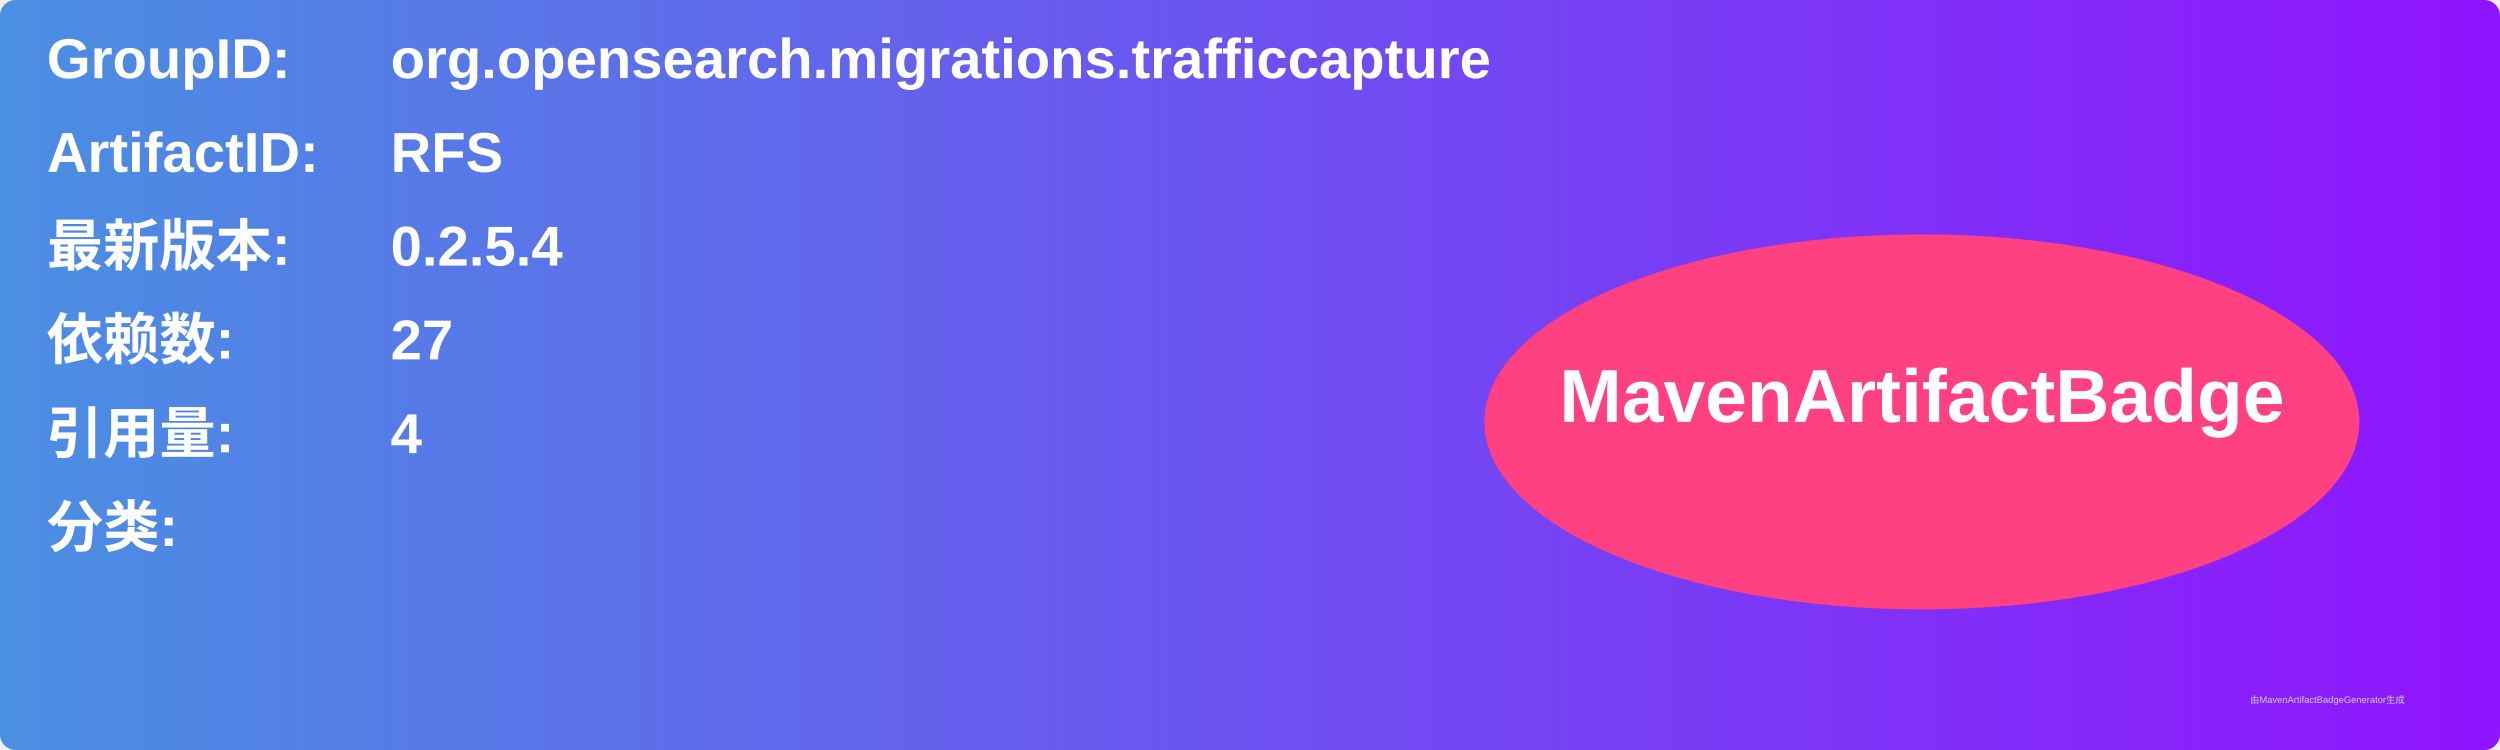
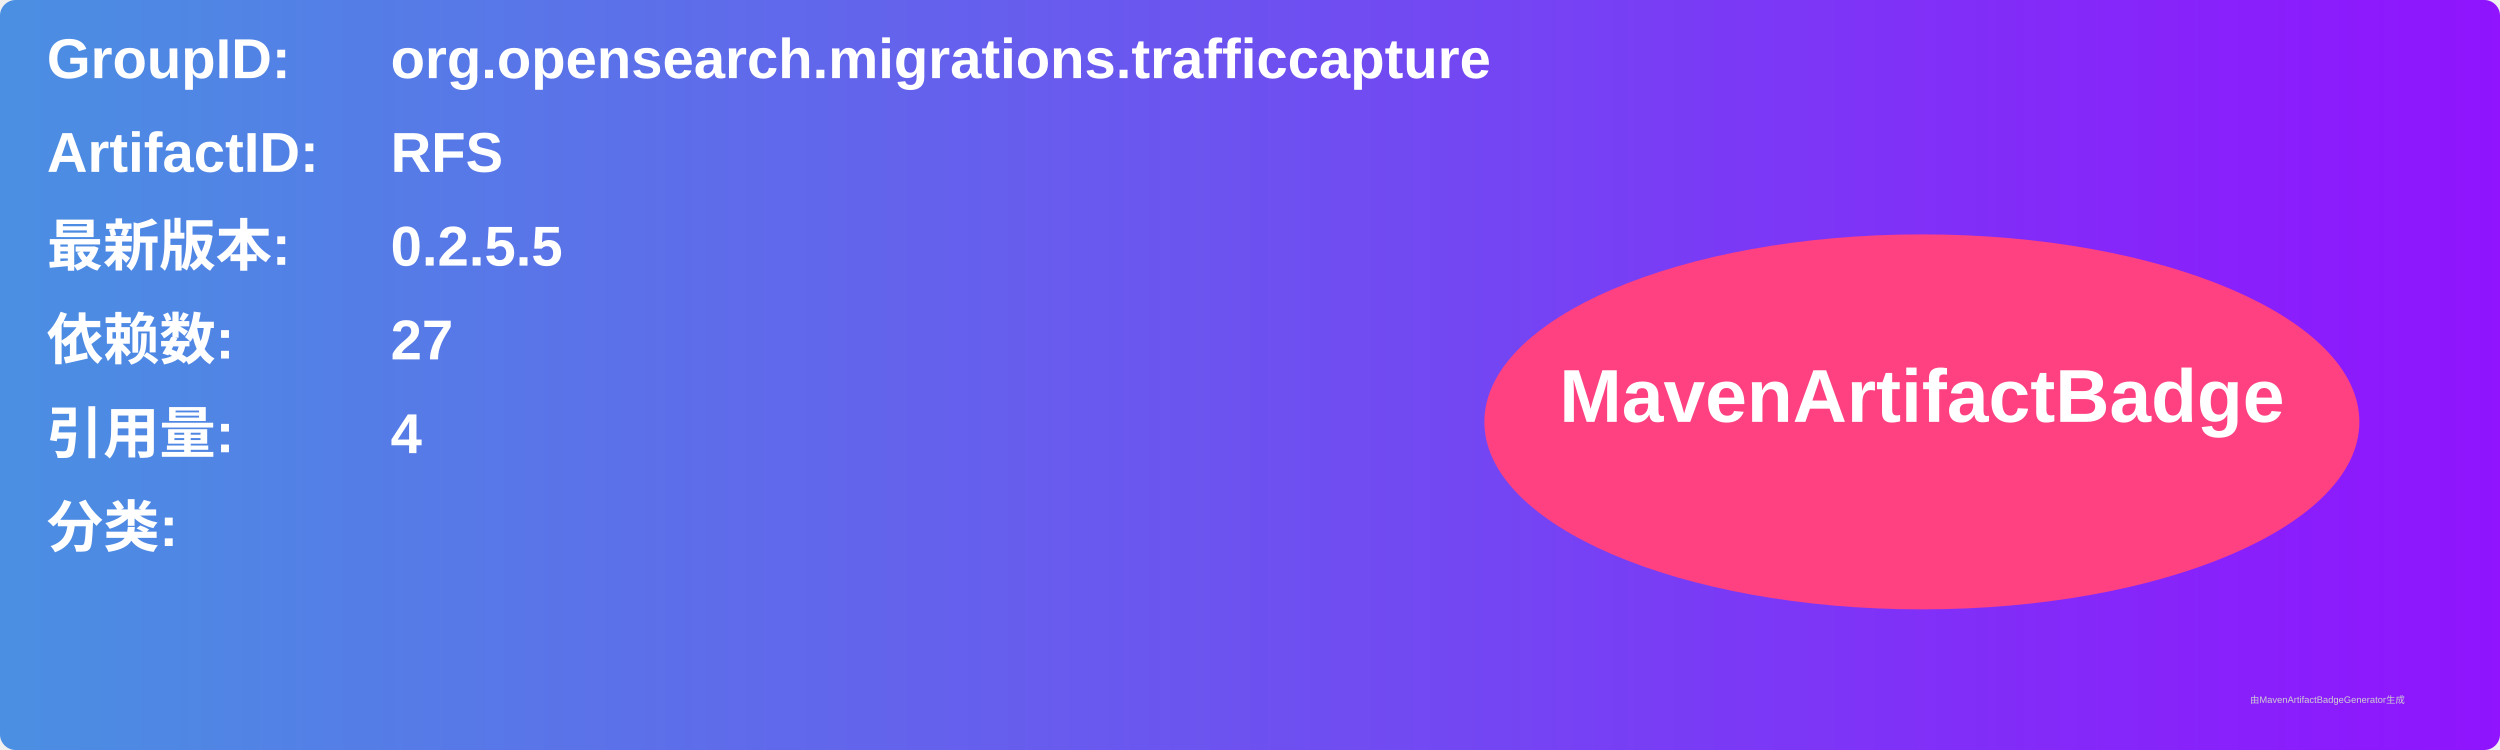
<svg xmlns="http://www.w3.org/2000/svg" width="800" height="240" viewBox="0 0 800 240">
  <linearGradient id="grad" x1="0%" y1="0%" x2="100%" y2="0%">
    <stop offset="0%" stop-color="#4a90e2" />
    <stop offset="100%" stop-color="#9013fe" />
  </linearGradient>
  <rect width="100%" height="100%" rx="5" ry="5" fill="url(#grad)" />
  <g transform="translate(15, 15)">
    <text x="0" y="10" font-family="Arial" font-size="18" fill="white" font-weight="bold" width="260">GroupID:</text>
    <text x="110" y="10" font-family="Arial" font-size="18" fill="white" font-weight="bold" width="460">org.opensearch.migrations.trafficcapture</text>
    <text x="0" y="40" font-family="Arial" font-size="18" fill="white" font-weight="bold" width="260">ArtifactID:</text>
    <text x="110" y="40" font-family="Arial" font-size="18" fill="white" font-weight="bold" width="460">RFS</text>
    <text x="0" y="70" font-family="Arial" font-size="18" fill="white" font-weight="bold">最新版本:</text>
    <text x="110" y="70" font-family="Arial" font-size="18" fill="white" font-weight="bold">
-       <tspan font-weight="bold">0.2.5.4</tspan>
+       <tspan font-weight="bold">0.2.5.5</tspan>
    </text>
    <text x="0" y="100" font-family="Arial" font-size="18" fill="white" font-weight="bold">依赖数: </text>
    <text x="110" y="100" font-family="Arial" font-size="18" fill="white">
      <tspan font-weight="bold">27</tspan>
    </text>
    <text x="0" y="130" font-family="Arial" font-size="18" fill="white" font-weight="bold">引用量: </text>
    <text x="110" y="130" font-family="Arial" font-size="18" fill="white">
      <tspan font-weight="bold">4</tspan>
    </text>
    <text x="0" y="160" font-family="Arial" font-size="18" fill="white" font-weight="bold">分类:</text>
    <text x="10" y="190" font-family="Arial" font-size="10" fill="white">
      <tspan font-weight="bold" />
    </text>
    <ellipse cx="600" cy="120" rx="140" ry="60" fill="#ff4081" />
    <text x="600" y="120" text-anchor="middle" font-family="Arial" font-size="24" fill="white" font-weight="bold">MavenArtifactBadge</text>
  </g>
  <text x="720" y="225" font-family="Arial" font-size="3" fill="#d0d0d0">由MavenArtifactBadgeGenerator生成</text>
</svg>
